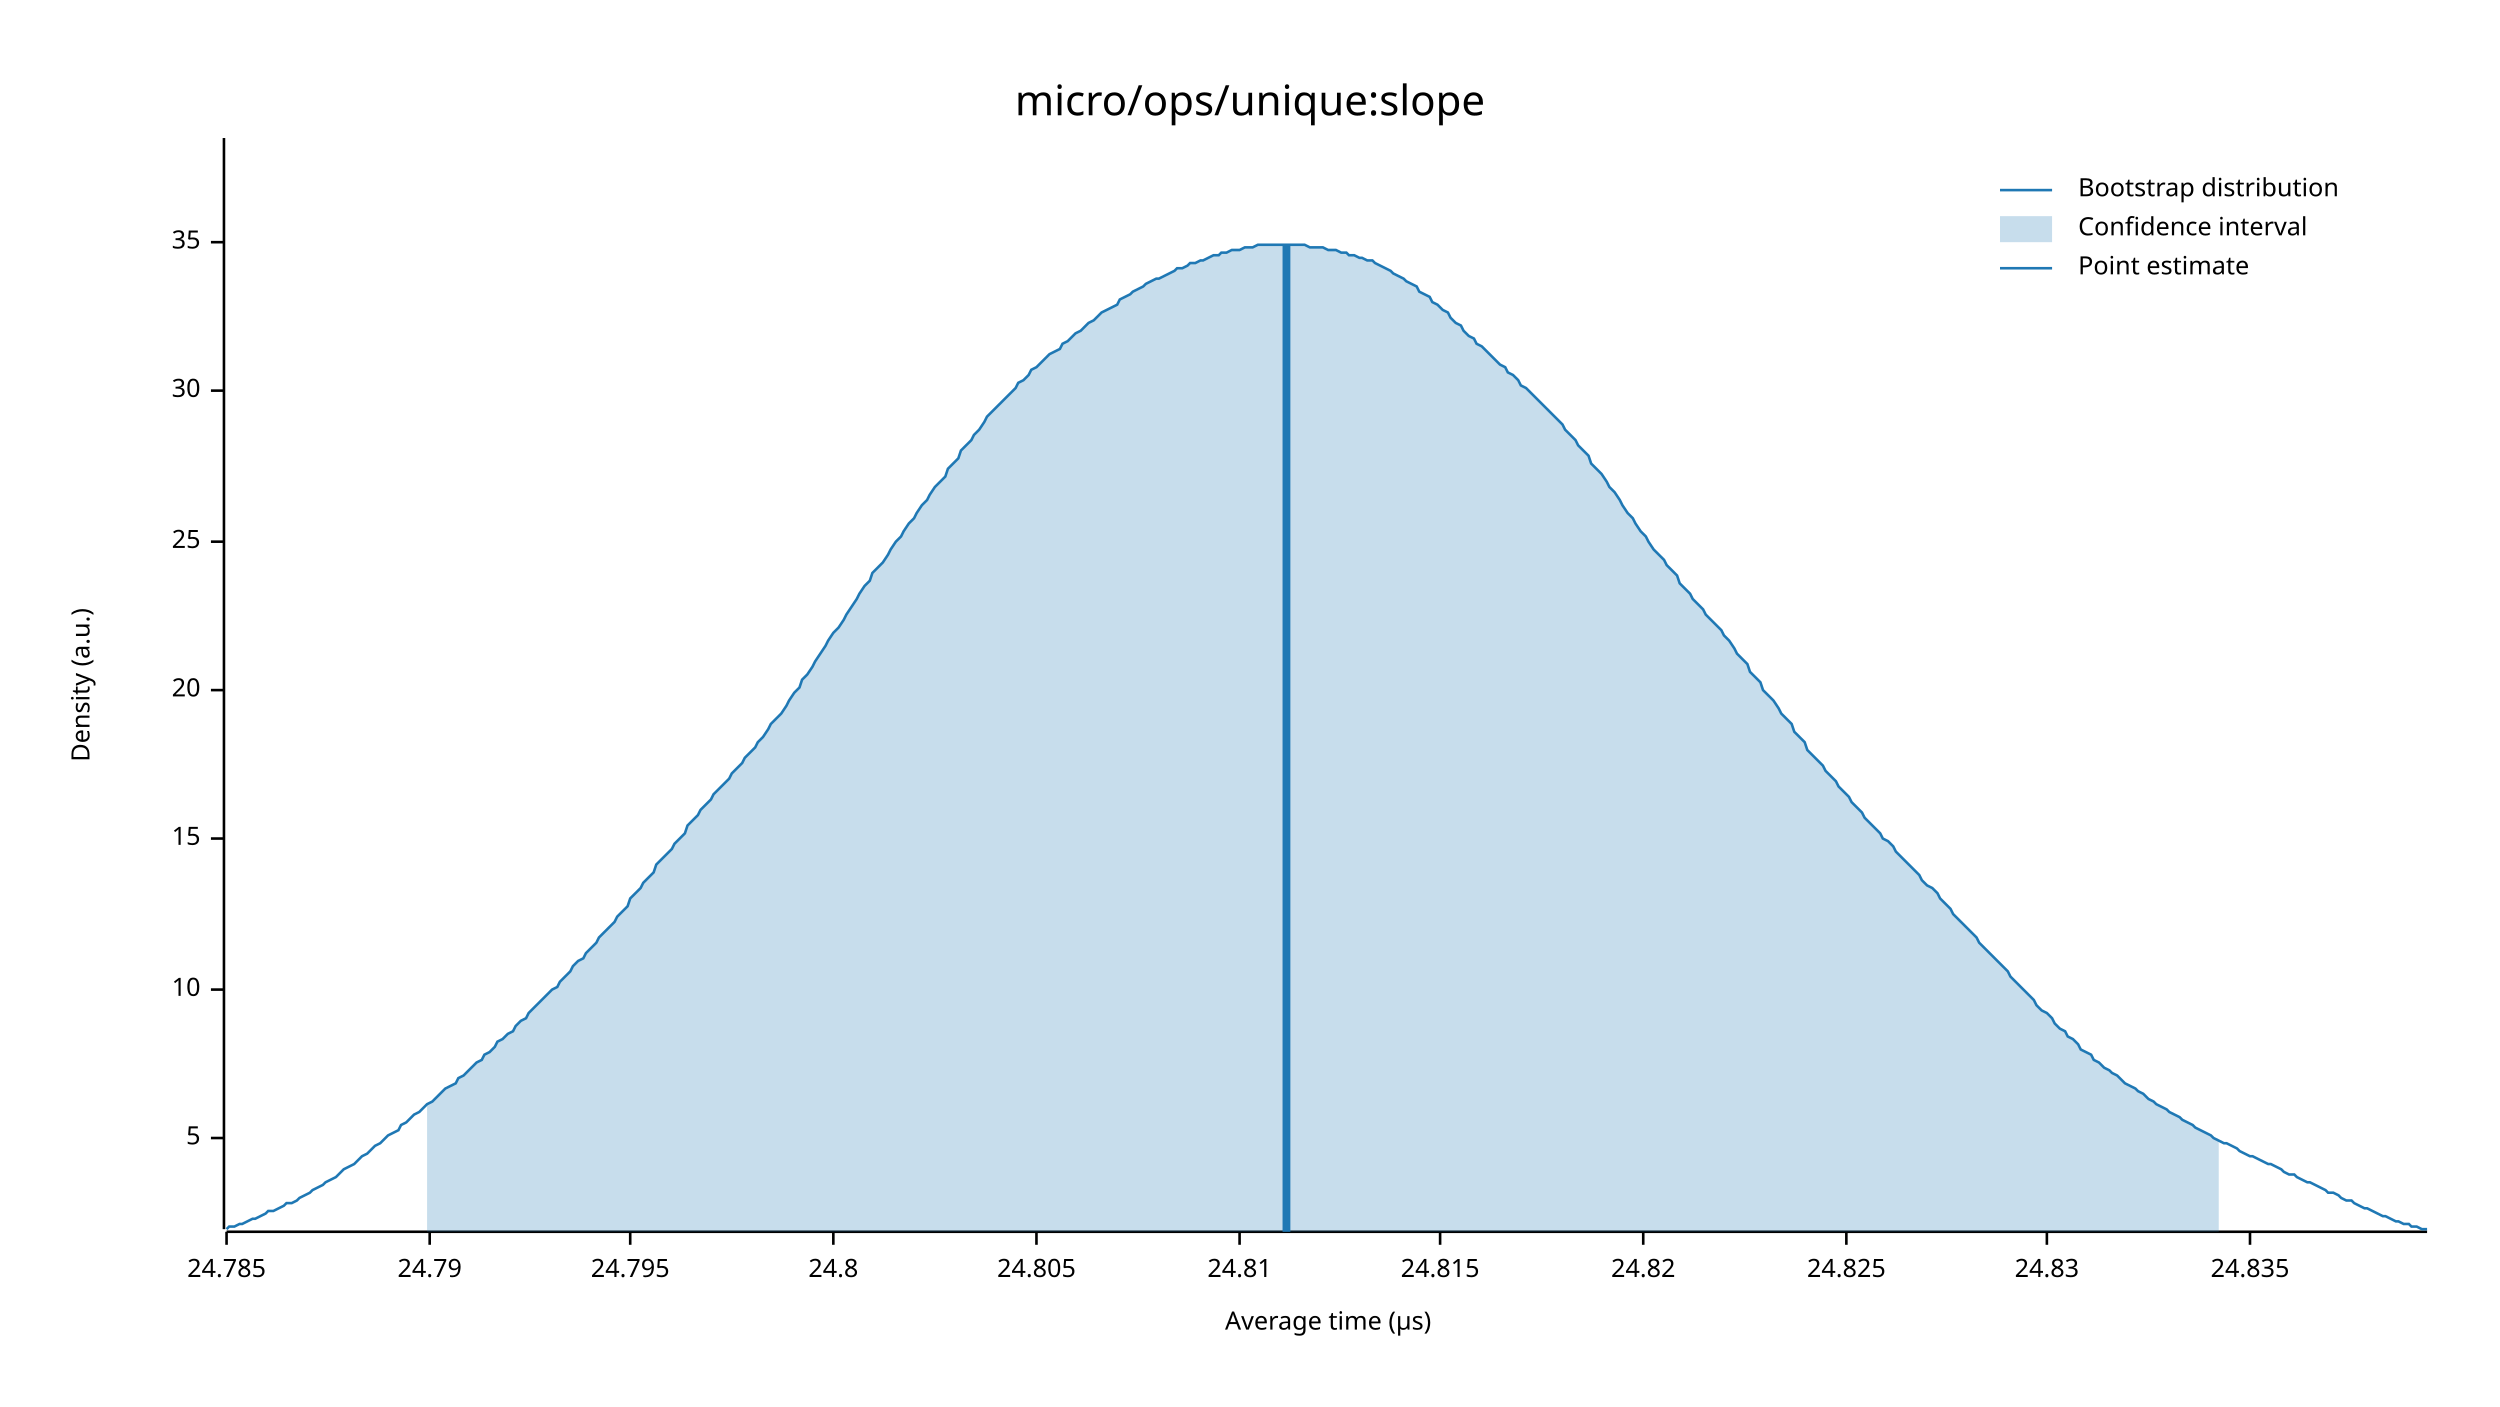
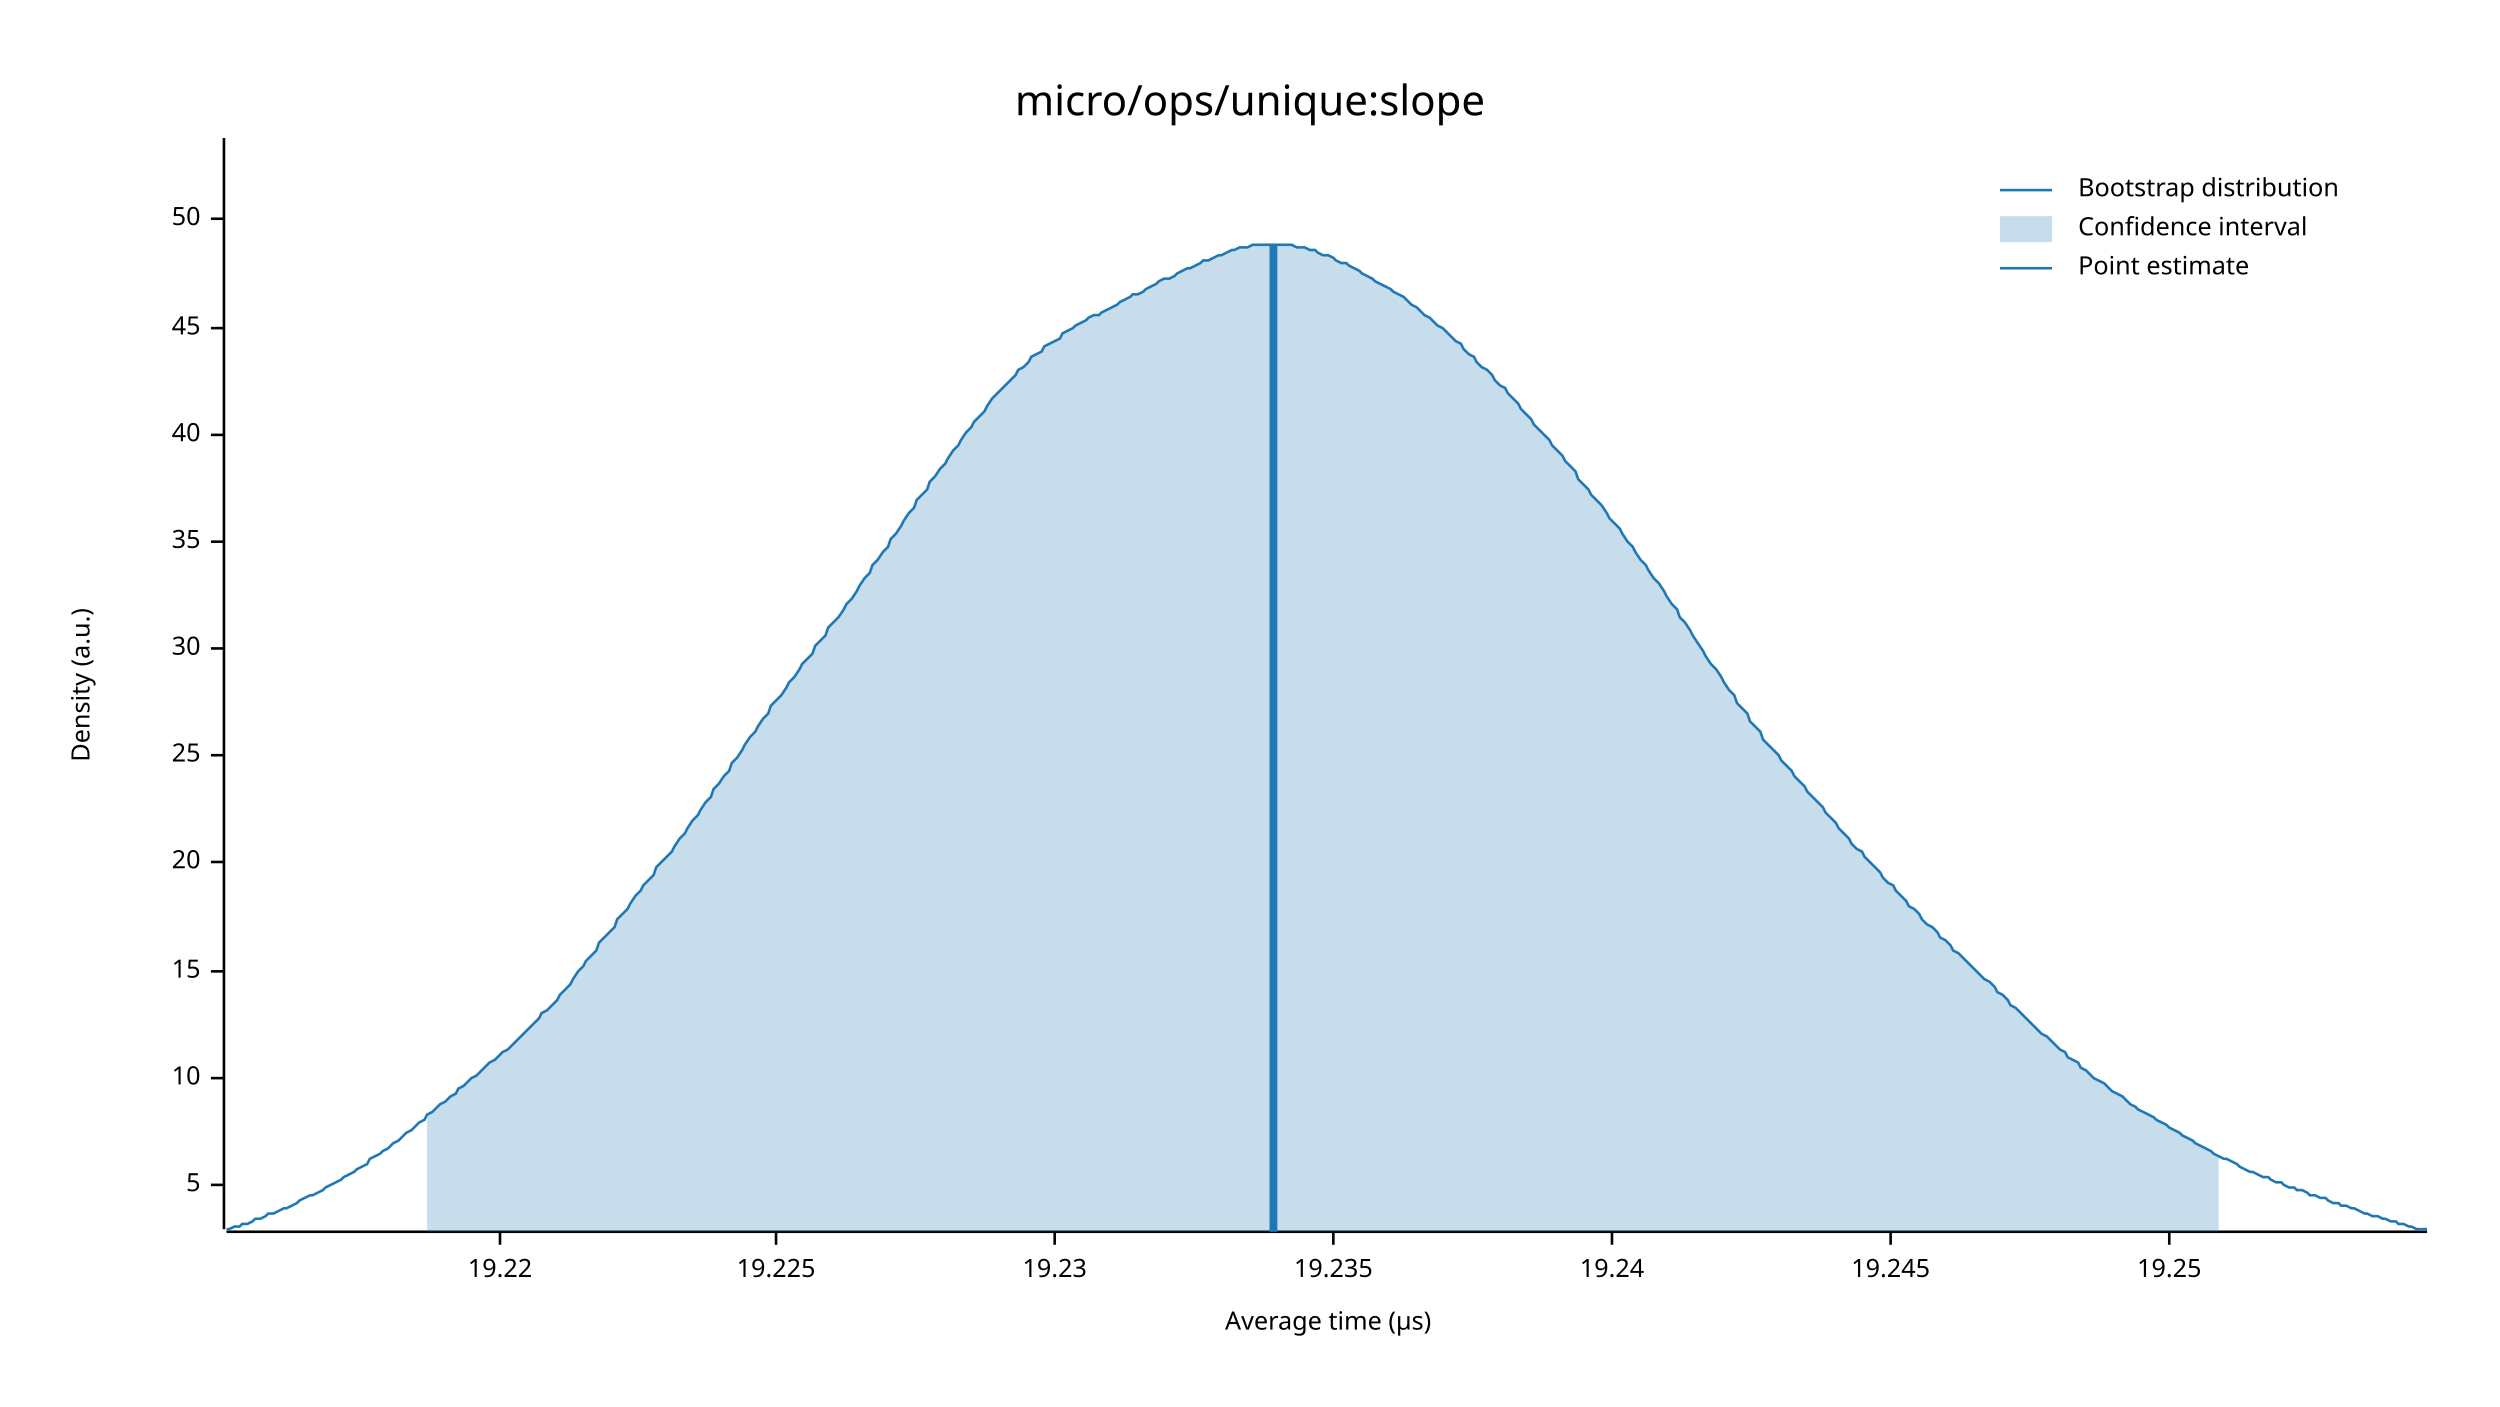
<svg xmlns="http://www.w3.org/2000/svg" width="960" height="540" viewBox="0 0 960 540">
  <text x="480" y="32" dy="0.76em" text-anchor="middle" font-family="sans-serif" font-size="16.129" opacity="1" fill="#000000">
micro/ops/unique:slope
</text>
  <text x="27" y="263" dy="0.76em" text-anchor="middle" font-family="sans-serif" font-size="9.677" opacity="1" fill="#000000" transform="rotate(270, 27, 263)">
Density (a.u.)
</text>
  <text x="510" y="513" dy="-0.5ex" text-anchor="middle" font-family="sans-serif" font-size="9.677" opacity="1" fill="#000000">
Average time (µs)
</text>
  <polyline fill="none" opacity="1" stroke="#000000" stroke-width="1" points="86,53 86,472 " />
-   <text x="77" y="437" dy="0.5ex" text-anchor="end" font-family="sans-serif" font-size="9.677" opacity="1" fill="#000000">
+   <text x="77" y="455" dy="0.5ex" text-anchor="end" font-family="sans-serif" font-size="9.677" opacity="1" fill="#000000">
5
</text>
-   <polyline fill="none" opacity="1" stroke="#000000" stroke-width="1" points="81,437 86,437 " />
-   <text x="77" y="380" dy="0.5ex" text-anchor="end" font-family="sans-serif" font-size="9.677" opacity="1" fill="#000000">
+   <polyline fill="none" opacity="1" stroke="#000000" stroke-width="1" points="81,455 86,455 " />
+   <text x="77" y="414" dy="0.5ex" text-anchor="end" font-family="sans-serif" font-size="9.677" opacity="1" fill="#000000">
10
</text>
-   <polyline fill="none" opacity="1" stroke="#000000" stroke-width="1" points="81,380 86,380 " />
-   <text x="77" y="322" dy="0.5ex" text-anchor="end" font-family="sans-serif" font-size="9.677" opacity="1" fill="#000000">
+   <polyline fill="none" opacity="1" stroke="#000000" stroke-width="1" points="81,414 86,414 " />
+   <text x="77" y="373" dy="0.5ex" text-anchor="end" font-family="sans-serif" font-size="9.677" opacity="1" fill="#000000">
15
</text>
-   <polyline fill="none" opacity="1" stroke="#000000" stroke-width="1" points="81,322 86,322 " />
-   <text x="77" y="265" dy="0.5ex" text-anchor="end" font-family="sans-serif" font-size="9.677" opacity="1" fill="#000000">
+   <polyline fill="none" opacity="1" stroke="#000000" stroke-width="1" points="81,373 86,373 " />
+   <text x="77" y="331" dy="0.5ex" text-anchor="end" font-family="sans-serif" font-size="9.677" opacity="1" fill="#000000">
20
</text>
-   <polyline fill="none" opacity="1" stroke="#000000" stroke-width="1" points="81,265 86,265 " />
-   <text x="77" y="208" dy="0.5ex" text-anchor="end" font-family="sans-serif" font-size="9.677" opacity="1" fill="#000000">
+   <polyline fill="none" opacity="1" stroke="#000000" stroke-width="1" points="81,331 86,331 " />
+   <text x="77" y="290" dy="0.5ex" text-anchor="end" font-family="sans-serif" font-size="9.677" opacity="1" fill="#000000">
25
</text>
-   <polyline fill="none" opacity="1" stroke="#000000" stroke-width="1" points="81,208 86,208 " />
-   <text x="77" y="150" dy="0.5ex" text-anchor="end" font-family="sans-serif" font-size="9.677" opacity="1" fill="#000000">
+   <polyline fill="none" opacity="1" stroke="#000000" stroke-width="1" points="81,290 86,290 " />
+   <text x="77" y="249" dy="0.5ex" text-anchor="end" font-family="sans-serif" font-size="9.677" opacity="1" fill="#000000">
30
</text>
-   <polyline fill="none" opacity="1" stroke="#000000" stroke-width="1" points="81,150 86,150 " />
-   <text x="77" y="93" dy="0.5ex" text-anchor="end" font-family="sans-serif" font-size="9.677" opacity="1" fill="#000000">
+   <polyline fill="none" opacity="1" stroke="#000000" stroke-width="1" points="81,249 86,249 " />
+   <text x="77" y="208" dy="0.5ex" text-anchor="end" font-family="sans-serif" font-size="9.677" opacity="1" fill="#000000">
35
</text>
-   <polyline fill="none" opacity="1" stroke="#000000" stroke-width="1" points="81,93 86,93 " />
+   <polyline fill="none" opacity="1" stroke="#000000" stroke-width="1" points="81,208 86,208 " />
+   <text x="77" y="167" dy="0.5ex" text-anchor="end" font-family="sans-serif" font-size="9.677" opacity="1" fill="#000000">
+ 40
+ </text>
+   <polyline fill="none" opacity="1" stroke="#000000" stroke-width="1" points="81,167 86,167 " />
+   <text x="77" y="126" dy="0.5ex" text-anchor="end" font-family="sans-serif" font-size="9.677" opacity="1" fill="#000000">
+ 45
+ </text>
+   <polyline fill="none" opacity="1" stroke="#000000" stroke-width="1" points="81,126 86,126 " />
+   <text x="77" y="84" dy="0.5ex" text-anchor="end" font-family="sans-serif" font-size="9.677" opacity="1" fill="#000000">
+ 50
+ </text>
+   <polyline fill="none" opacity="1" stroke="#000000" stroke-width="1" points="81,84 86,84 " />
  <polyline fill="none" opacity="1" stroke="#000000" stroke-width="1" points="87,473 932,473 " />
-   <text x="87" y="483" dy="0.76em" text-anchor="middle" font-family="sans-serif" font-size="9.677" opacity="1" fill="#000000">
- 24.785
+   <text x="192" y="483" dy="0.76em" text-anchor="middle" font-family="sans-serif" font-size="9.677" opacity="1" fill="#000000">
+ 19.22
</text>
-   <polyline fill="none" opacity="1" stroke="#000000" stroke-width="1" points="87,473 87,478 " />
-   <text x="165" y="483" dy="0.76em" text-anchor="middle" font-family="sans-serif" font-size="9.677" opacity="1" fill="#000000">
- 24.79
+   <polyline fill="none" opacity="1" stroke="#000000" stroke-width="1" points="192,473 192,478 " />
+   <text x="298" y="483" dy="0.76em" text-anchor="middle" font-family="sans-serif" font-size="9.677" opacity="1" fill="#000000">
+ 19.225
</text>
-   <polyline fill="none" opacity="1" stroke="#000000" stroke-width="1" points="165,473 165,478 " />
-   <text x="242" y="483" dy="0.76em" text-anchor="middle" font-family="sans-serif" font-size="9.677" opacity="1" fill="#000000">
- 24.795
+   <polyline fill="none" opacity="1" stroke="#000000" stroke-width="1" points="298,473 298,478 " />
+   <text x="405" y="483" dy="0.76em" text-anchor="middle" font-family="sans-serif" font-size="9.677" opacity="1" fill="#000000">
+ 19.23
</text>
-   <polyline fill="none" opacity="1" stroke="#000000" stroke-width="1" points="242,473 242,478 " />
-   <text x="320" y="483" dy="0.76em" text-anchor="middle" font-family="sans-serif" font-size="9.677" opacity="1" fill="#000000">
- 24.8
+   <polyline fill="none" opacity="1" stroke="#000000" stroke-width="1" points="405,473 405,478 " />
+   <text x="512" y="483" dy="0.76em" text-anchor="middle" font-family="sans-serif" font-size="9.677" opacity="1" fill="#000000">
+ 19.235
</text>
-   <polyline fill="none" opacity="1" stroke="#000000" stroke-width="1" points="320,473 320,478 " />
-   <text x="398" y="483" dy="0.76em" text-anchor="middle" font-family="sans-serif" font-size="9.677" opacity="1" fill="#000000">
- 24.805
+   <polyline fill="none" opacity="1" stroke="#000000" stroke-width="1" points="512,473 512,478 " />
+   <text x="619" y="483" dy="0.76em" text-anchor="middle" font-family="sans-serif" font-size="9.677" opacity="1" fill="#000000">
+ 19.24
</text>
-   <polyline fill="none" opacity="1" stroke="#000000" stroke-width="1" points="398,473 398,478 " />
-   <text x="476" y="483" dy="0.76em" text-anchor="middle" font-family="sans-serif" font-size="9.677" opacity="1" fill="#000000">
- 24.81
+   <polyline fill="none" opacity="1" stroke="#000000" stroke-width="1" points="619,473 619,478 " />
+   <text x="726" y="483" dy="0.76em" text-anchor="middle" font-family="sans-serif" font-size="9.677" opacity="1" fill="#000000">
+ 19.245
</text>
-   <polyline fill="none" opacity="1" stroke="#000000" stroke-width="1" points="476,473 476,478 " />
-   <text x="553" y="483" dy="0.76em" text-anchor="middle" font-family="sans-serif" font-size="9.677" opacity="1" fill="#000000">
- 24.815
+   <polyline fill="none" opacity="1" stroke="#000000" stroke-width="1" points="726,473 726,478 " />
+   <text x="833" y="483" dy="0.76em" text-anchor="middle" font-family="sans-serif" font-size="9.677" opacity="1" fill="#000000">
+ 19.25
</text>
-   <polyline fill="none" opacity="1" stroke="#000000" stroke-width="1" points="553,473 553,478 " />
-   <text x="631" y="483" dy="0.76em" text-anchor="middle" font-family="sans-serif" font-size="9.677" opacity="1" fill="#000000">
- 24.82
- </text>
-   <polyline fill="none" opacity="1" stroke="#000000" stroke-width="1" points="631,473 631,478 " />
-   <text x="709" y="483" dy="0.76em" text-anchor="middle" font-family="sans-serif" font-size="9.677" opacity="1" fill="#000000">
- 24.825
- </text>
-   <polyline fill="none" opacity="1" stroke="#000000" stroke-width="1" points="709,473 709,478 " />
-   <text x="786" y="483" dy="0.76em" text-anchor="middle" font-family="sans-serif" font-size="9.677" opacity="1" fill="#000000">
- 24.83
- </text>
-   <polyline fill="none" opacity="1" stroke="#000000" stroke-width="1" points="786,473 786,478 " />
-   <text x="864" y="483" dy="0.76em" text-anchor="middle" font-family="sans-serif" font-size="9.677" opacity="1" fill="#000000">
- 24.835
- </text>
-   <polyline fill="none" opacity="1" stroke="#000000" stroke-width="1" points="864,473 864,478 " />
-   <polyline fill="none" opacity="1" stroke="#1F78B4" stroke-width="1" points="87,472 88,471 90,471 92,470 93,470 95,469 97,468 98,468 100,467 102,466 103,465 105,465 107,464 109,463 110,462 112,462 114,461 115,460 117,459 119,458 120,457 122,456 124,455 125,454 127,453 129,452 131,450 132,449 134,448 136,447 137,446 139,444 141,443 142,442 144,440 146,439 147,438 149,436 151,435 153,434 154,432 156,431 158,429 159,428 161,427 163,425 164,424 166,423 168,421 169,420 171,418 173,417 175,416 176,414 178,413 180,411 181,410 183,408 185,407 186,405 188,404 190,402 191,400 193,399 195,397 197,396 198,394 200,392 202,391 203,389 205,387 207,385 208,384 210,382 212,380 214,379 215,377 217,375 219,373 220,371 222,369 224,368 225,366 227,364 229,362 230,360 232,358 234,356 236,354 237,352 239,350 241,348 242,345 244,343 246,341 247,339 249,337 251,335 252,332 254,330 256,328 258,326 259,324 261,322 263,320 264,317 266,315 268,313 269,311 271,309 273,307 274,305 276,303 278,301 280,299 281,297 283,295 285,293 286,291 288,289 290,287 291,285 293,283 295,280 296,278 298,276 300,274 302,271 303,269 305,266 307,264 308,261 310,259 312,256 313,254 315,251 317,248 318,246 320,243 322,241 324,238 325,236 327,233 329,230 330,228 332,225 334,223 335,220 337,218 339,216 341,213 342,211 344,208 346,206 347,204 349,201 351,199 352,197 354,194 356,192 357,190 359,187 361,185 363,183 364,180 366,178 368,176 369,173 371,171 373,169 374,167 376,165 378,162 379,160 381,158 383,156 385,154 386,153 388,151 390,149 391,147 393,146 395,144 396,142 398,141 400,139 401,138 403,136 405,135 407,134 408,132 410,131 412,129 413,128 415,127 417,125 418,124 420,123 422,121 423,120 425,119 427,118 429,117 430,115 432,114 434,113 435,112 437,111 439,110 440,109 442,108 444,107 445,107 447,106 449,105 451,104 452,103 454,103 456,102 457,101 459,101 461,100 462,100 464,99 466,98 468,98 469,97 471,97 473,96 474,96 476,96 478,95 479,95 481,95 483,94 484,94 486,94 488,94 490,94 491,94 493,94 495,94 496,94 498,94 500,94 501,94 503,95 505,95 506,95 508,95 510,96 512,96 513,96 515,97 517,97 518,98 520,98 522,99 523,99 525,100 527,100 528,101 530,102 532,103 534,104 535,105 537,106 539,107 540,108 542,109 544,110 545,112 547,113 549,114 550,116 552,117 554,119 556,120 557,122 559,124 561,125 562,127 564,129 566,130 567,132 569,133 571,135 573,137 574,138 576,140 578,141 579,143 581,144 583,146 584,148 586,149 588,151 589,152 591,154 593,156 595,158 596,159 598,161 600,163 601,165 603,167 605,169 606,171 608,173 610,175 611,178 613,180 615,182 617,185 618,187 620,189 622,192 623,194 625,197 627,199 628,201 630,204 632,206 633,208 635,211 637,213 639,215 640,217 642,219 644,221 645,224 647,226 649,228 650,230 652,232 654,234 655,236 657,238 659,240 661,242 662,244 664,246 666,249 667,251 669,253 671,255 672,258 674,260 676,262 677,265 679,267 681,269 683,272 684,274 686,276 688,278 689,281 691,283 693,285 694,288 696,290 698,292 700,294 701,296 703,298 705,300 706,302 708,304 710,306 711,308 713,310 715,312 716,314 718,316 720,318 722,320 723,322 725,323 727,325 728,327 730,329 732,331 733,332 735,334 737,336 738,338 740,340 742,341 744,343 745,345 747,347 749,349 750,351 752,353 754,355 755,356 757,358 759,360 760,362 762,364 764,366 766,368 767,369 769,371 771,373 772,375 774,377 776,379 777,380 779,382 781,384 782,386 784,388 786,389 788,391 789,393 791,395 793,396 794,398 796,399 798,401 799,403 801,404 803,405 804,407 806,408 808,410 810,411 811,412 813,413 815,415 816,416 818,417 820,418 821,419 823,420 825,422 827,423 828,424 830,425 832,426 833,427 835,428 837,429 838,430 840,431 842,432 843,433 845,434 847,435 849,436 850,437 852,438 854,439 855,439 857,440 859,441 860,442 862,443 864,444 865,444 867,445 869,446 871,447 872,447 874,448 876,449 877,450 879,451 881,451 882,452 884,453 886,454 887,454 889,455 891,456 893,457 894,458 896,458 898,459 899,460 901,461 903,461 904,462 906,463 908,464 909,464 911,465 913,466 915,467 916,467 918,468 920,469 921,469 923,470 925,470 926,471 928,471 930,472 932,472 " />
-   <polygon opacity="0.25" fill="#1F78B4" points="164,424 166,423 168,421 169,420 171,418 173,417 175,416 176,414 178,413 180,411 181,410 183,408 185,407 186,405 188,404 190,402 191,400 193,399 195,397 197,396 198,394 200,392 202,391 203,389 205,387 207,385 208,384 210,382 212,380 214,379 215,377 217,375 219,373 220,371 222,369 224,368 225,366 227,364 229,362 230,360 232,358 234,356 236,354 237,352 239,350 241,348 242,345 244,343 246,341 247,339 249,337 251,335 252,332 254,330 256,328 258,326 259,324 261,322 263,320 264,317 266,315 268,313 269,311 271,309 273,307 274,305 276,303 278,301 280,299 281,297 283,295 285,293 286,291 288,289 290,287 291,285 293,283 295,280 296,278 298,276 300,274 302,271 303,269 305,266 307,264 308,261 310,259 312,256 313,254 315,251 317,248 318,246 320,243 322,241 324,238 325,236 327,233 329,230 330,228 332,225 334,223 335,220 337,218 339,216 341,213 342,211 344,208 346,206 347,204 349,201 351,199 352,197 354,194 356,192 357,190 359,187 361,185 363,183 364,180 366,178 368,176 369,173 371,171 373,169 374,167 376,165 378,162 379,160 381,158 383,156 385,154 386,153 388,151 390,149 391,147 393,146 395,144 396,142 398,141 400,139 401,138 403,136 405,135 407,134 408,132 410,131 412,129 413,128 415,127 417,125 418,124 420,123 422,121 423,120 425,119 427,118 429,117 430,115 432,114 434,113 435,112 437,111 439,110 440,109 442,108 444,107 445,107 447,106 449,105 451,104 452,103 454,103 456,102 457,101 459,101 461,100 462,100 464,99 466,98 468,98 469,97 471,97 473,96 474,96 476,96 478,95 479,95 481,95 483,94 484,94 486,94 488,94 490,94 491,94 493,94 495,94 496,94 498,94 500,94 501,94 503,95 505,95 506,95 508,95 510,96 512,96 513,96 515,97 517,97 518,98 520,98 522,99 523,99 525,100 527,100 528,101 530,102 532,103 534,104 535,105 537,106 539,107 540,108 542,109 544,110 545,112 547,113 549,114 550,116 552,117 554,119 556,120 557,122 559,124 561,125 562,127 564,129 566,130 567,132 569,133 571,135 573,137 574,138 576,140 578,141 579,143 581,144 583,146 584,148 586,149 588,151 589,152 591,154 593,156 595,158 596,159 598,161 600,163 601,165 603,167 605,169 606,171 608,173 610,175 611,178 613,180 615,182 617,185 618,187 620,189 622,192 623,194 625,197 627,199 628,201 630,204 632,206 633,208 635,211 637,213 639,215 640,217 642,219 644,221 645,224 647,226 649,228 650,230 652,232 654,234 655,236 657,238 659,240 661,242 662,244 664,246 666,249 667,251 669,253 671,255 672,258 674,260 676,262 677,265 679,267 681,269 683,272 684,274 686,276 688,278 689,281 691,283 693,285 694,288 696,290 698,292 700,294 701,296 703,298 705,300 706,302 708,304 710,306 711,308 713,310 715,312 716,314 718,316 720,318 722,320 723,322 725,323 727,325 728,327 730,329 732,331 733,332 735,334 737,336 738,338 740,340 742,341 744,343 745,345 747,347 749,349 750,351 752,353 754,355 755,356 757,358 759,360 760,362 762,364 764,366 766,368 767,369 769,371 771,373 772,375 774,377 776,379 777,380 779,382 781,384 782,386 784,388 786,389 788,391 789,393 791,395 793,396 794,398 796,399 798,401 799,403 801,404 803,405 804,407 806,408 808,410 810,411 811,412 813,413 815,415 816,416 818,417 820,418 821,419 823,420 825,422 827,423 828,424 830,425 832,426 833,427 835,428 837,429 838,430 840,431 842,432 843,433 845,434 847,435 849,436 850,437 852,438 852,473 164,473 " />
-   <polyline fill="none" opacity="1" stroke="#1F78B4" stroke-width="3" points="494,473 494,94 " />
+   <polyline fill="none" opacity="1" stroke="#000000" stroke-width="1" points="833,473 833,478 " />
+   <polyline fill="none" opacity="1" stroke="#1F78B4" stroke-width="1" points="87,472 88,472 90,471 92,471 93,470 95,470 97,469 98,468 100,468 102,467 103,466 105,466 107,465 109,464 110,464 112,463 114,462 115,461 117,460 119,459 120,459 122,458 124,457 125,456 127,455 129,454 131,453 132,452 134,451 136,450 137,449 139,448 141,447 142,445 144,444 146,443 147,442 149,441 151,439 153,438 154,437 156,435 158,434 159,433 161,431 163,430 164,428 166,427 168,425 169,424 171,423 173,421 175,420 176,418 178,417 180,415 181,414 183,413 185,411 186,410 188,408 190,407 191,406 193,404 195,403 197,401 198,400 200,398 202,396 203,395 205,393 207,391 208,389 210,388 212,386 214,384 215,382 217,380 219,378 220,376 222,373 224,371 225,369 227,367 229,365 230,362 232,360 234,358 236,356 237,353 239,351 241,349 242,347 244,344 246,342 247,340 249,338 251,336 252,333 254,331 256,329 258,327 259,325 261,322 263,320 264,318 266,315 268,313 269,311 271,308 273,306 274,303 276,301 278,298 280,296 281,293 283,291 285,288 286,286 288,283 290,281 291,279 293,276 295,274 296,271 298,269 300,267 302,264 303,262 305,260 307,257 308,255 310,253 312,251 313,248 315,246 317,244 318,241 320,239 322,237 324,234 325,232 327,230 329,227 330,225 332,222 334,220 335,217 337,215 339,212 341,210 342,207 344,205 346,202 347,200 349,197 351,195 352,192 354,190 356,188 357,185 359,183 361,180 363,178 364,176 366,173 368,171 369,169 371,166 373,164 374,162 376,160 378,158 379,156 381,153 383,151 385,149 386,148 388,146 390,144 391,142 393,141 395,139 396,137 398,136 400,135 401,133 403,132 405,131 407,130 408,128 410,127 412,126 413,125 415,124 417,123 418,122 420,121 422,121 423,120 425,119 427,118 429,117 430,116 432,115 434,114 435,113 437,113 439,112 440,111 442,110 444,109 445,108 447,107 449,107 451,106 452,105 454,104 456,103 457,103 459,102 461,101 462,100 464,100 466,99 468,98 469,98 471,97 473,96 474,96 476,95 478,95 479,95 481,94 483,94 484,94 486,94 488,94 490,94 491,94 493,94 495,94 496,94 498,95 500,95 501,95 503,96 505,96 506,97 508,98 510,98 512,99 513,100 515,101 517,101 518,102 520,103 522,104 523,105 525,106 527,107 528,108 530,109 532,110 534,111 535,112 537,113 539,114 540,115 542,117 544,118 545,119 547,121 549,122 550,123 552,125 554,126 556,128 557,129 559,131 561,132 562,134 564,136 566,137 567,139 569,141 571,142 573,144 574,146 576,148 578,149 579,151 581,153 583,155 584,157 586,159 588,161 589,163 591,165 593,167 595,169 596,171 598,173 600,175 601,177 603,179 605,181 606,184 608,186 610,188 611,190 613,192 615,194 617,197 618,199 620,201 622,203 623,205 625,208 627,210 628,212 630,215 632,217 633,219 635,222 637,224 639,227 640,229 642,232 644,234 645,237 647,239 649,242 650,244 652,247 654,250 655,252 657,255 659,257 661,260 662,262 664,265 666,267 667,270 669,272 671,274 672,277 674,279 676,281 677,284 679,286 681,288 683,290 684,292 686,294 688,296 689,298 691,300 693,302 694,304 696,306 698,308 700,310 701,312 703,314 705,316 706,318 708,320 710,322 711,324 713,326 715,327 716,329 718,331 720,333 722,335 723,337 725,339 727,340 728,342 730,344 732,346 733,348 735,349 737,351 738,353 740,355 742,356 744,358 745,360 747,361 749,363 750,365 752,366 754,368 755,369 757,371 759,373 760,374 762,376 764,377 766,379 767,381 769,382 771,384 772,386 774,387 776,389 777,390 779,392 781,394 782,395 784,397 786,398 788,400 789,401 791,403 793,404 794,406 796,407 798,408 799,410 801,411 803,413 804,414 806,415 808,416 810,418 811,419 813,420 815,421 816,422 818,424 820,425 821,426 823,427 825,428 827,429 828,430 830,431 832,432 833,433 835,434 837,435 838,436 840,437 842,438 843,439 845,440 847,441 849,442 850,443 852,444 854,445 855,445 857,446 859,447 860,448 862,449 864,450 865,450 867,451 869,452 871,452 872,453 874,454 876,454 877,455 879,456 881,456 882,457 884,457 886,458 887,459 889,459 891,460 893,460 894,461 896,462 898,462 899,463 901,463 903,464 904,464 906,465 908,466 909,466 911,467 913,467 915,468 916,468 918,469 920,469 921,470 923,470 925,471 926,471 928,472 930,472 932,472 " />
+   <polygon opacity="0.25" fill="#1F78B4" points="164,428 166,427 168,425 169,424 171,423 173,421 175,420 176,418 178,417 180,415 181,414 183,413 185,411 186,410 188,408 190,407 191,406 193,404 195,403 197,401 198,400 200,398 202,396 203,395 205,393 207,391 208,389 210,388 212,386 214,384 215,382 217,380 219,378 220,376 222,373 224,371 225,369 227,367 229,365 230,362 232,360 234,358 236,356 237,353 239,351 241,349 242,347 244,344 246,342 247,340 249,338 251,336 252,333 254,331 256,329 258,327 259,325 261,322 263,320 264,318 266,315 268,313 269,311 271,308 273,306 274,303 276,301 278,298 280,296 281,293 283,291 285,288 286,286 288,283 290,281 291,279 293,276 295,274 296,271 298,269 300,267 302,264 303,262 305,260 307,257 308,255 310,253 312,251 313,248 315,246 317,244 318,241 320,239 322,237 324,234 325,232 327,230 329,227 330,225 332,222 334,220 335,217 337,215 339,212 341,210 342,207 344,205 346,202 347,200 349,197 351,195 352,192 354,190 356,188 357,185 359,183 361,180 363,178 364,176 366,173 368,171 369,169 371,166 373,164 374,162 376,160 378,158 379,156 381,153 383,151 385,149 386,148 388,146 390,144 391,142 393,141 395,139 396,137 398,136 400,135 401,133 403,132 405,131 407,130 408,128 410,127 412,126 413,125 415,124 417,123 418,122 420,121 422,121 423,120 425,119 427,118 429,117 430,116 432,115 434,114 435,113 437,113 439,112 440,111 442,110 444,109 445,108 447,107 449,107 451,106 452,105 454,104 456,103 457,103 459,102 461,101 462,100 464,100 466,99 468,98 469,98 471,97 473,96 474,96 476,95 478,95 479,95 481,94 483,94 484,94 486,94 488,94 490,94 491,94 493,94 495,94 496,94 498,95 500,95 501,95 503,96 505,96 506,97 508,98 510,98 512,99 513,100 515,101 517,101 518,102 520,103 522,104 523,105 525,106 527,107 528,108 530,109 532,110 534,111 535,112 537,113 539,114 540,115 542,117 544,118 545,119 547,121 549,122 550,123 552,125 554,126 556,128 557,129 559,131 561,132 562,134 564,136 566,137 567,139 569,141 571,142 573,144 574,146 576,148 578,149 579,151 581,153 583,155 584,157 586,159 588,161 589,163 591,165 593,167 595,169 596,171 598,173 600,175 601,177 603,179 605,181 606,184 608,186 610,188 611,190 613,192 615,194 617,197 618,199 620,201 622,203 623,205 625,208 627,210 628,212 630,215 632,217 633,219 635,222 637,224 639,227 640,229 642,232 644,234 645,237 647,239 649,242 650,244 652,247 654,250 655,252 657,255 659,257 661,260 662,262 664,265 666,267 667,270 669,272 671,274 672,277 674,279 676,281 677,284 679,286 681,288 683,290 684,292 686,294 688,296 689,298 691,300 693,302 694,304 696,306 698,308 700,310 701,312 703,314 705,316 706,318 708,320 710,322 711,324 713,326 715,327 716,329 718,331 720,333 722,335 723,337 725,339 727,340 728,342 730,344 732,346 733,348 735,349 737,351 738,353 740,355 742,356 744,358 745,360 747,361 749,363 750,365 752,366 754,368 755,369 757,371 759,373 760,374 762,376 764,377 766,379 767,381 769,382 771,384 772,386 774,387 776,389 777,390 779,392 781,394 782,395 784,397 786,398 788,400 789,401 791,403 793,404 794,406 796,407 798,408 799,410 801,411 803,413 804,414 806,415 808,416 810,418 811,419 813,420 815,421 816,422 818,424 820,425 821,426 823,427 825,428 827,429 828,430 830,431 832,432 833,433 835,434 837,435 838,436 840,437 842,438 843,439 845,440 847,441 849,442 850,443 852,444 852,473 164,473 " />
+   <polyline fill="none" opacity="1" stroke="#1F78B4" stroke-width="3" points="489,473 489,94 " />
  <text x="798" y="68" dy="0.76em" text-anchor="start" font-family="sans-serif" font-size="9.677" opacity="1" fill="#000000">
Bootstrap distribution
</text>
  <text x="798" y="83" dy="0.76em" text-anchor="start" font-family="sans-serif" font-size="9.677" opacity="1" fill="#000000">
Confidence interval
</text>
  <text x="798" y="98" dy="0.76em" text-anchor="start" font-family="sans-serif" font-size="9.677" opacity="1" fill="#000000">
Point estimate
</text>
  <polyline fill="none" opacity="1" stroke="#1F78B4" stroke-width="1" points="768,73 788,73 " />
  <rect x="768" y="83" width="20" height="10" opacity="0.25" fill="#1F78B4" stroke="none" />
  <polyline fill="none" opacity="1" stroke="#1F78B4" stroke-width="1" points="768,103 788,103 " />
</svg>
